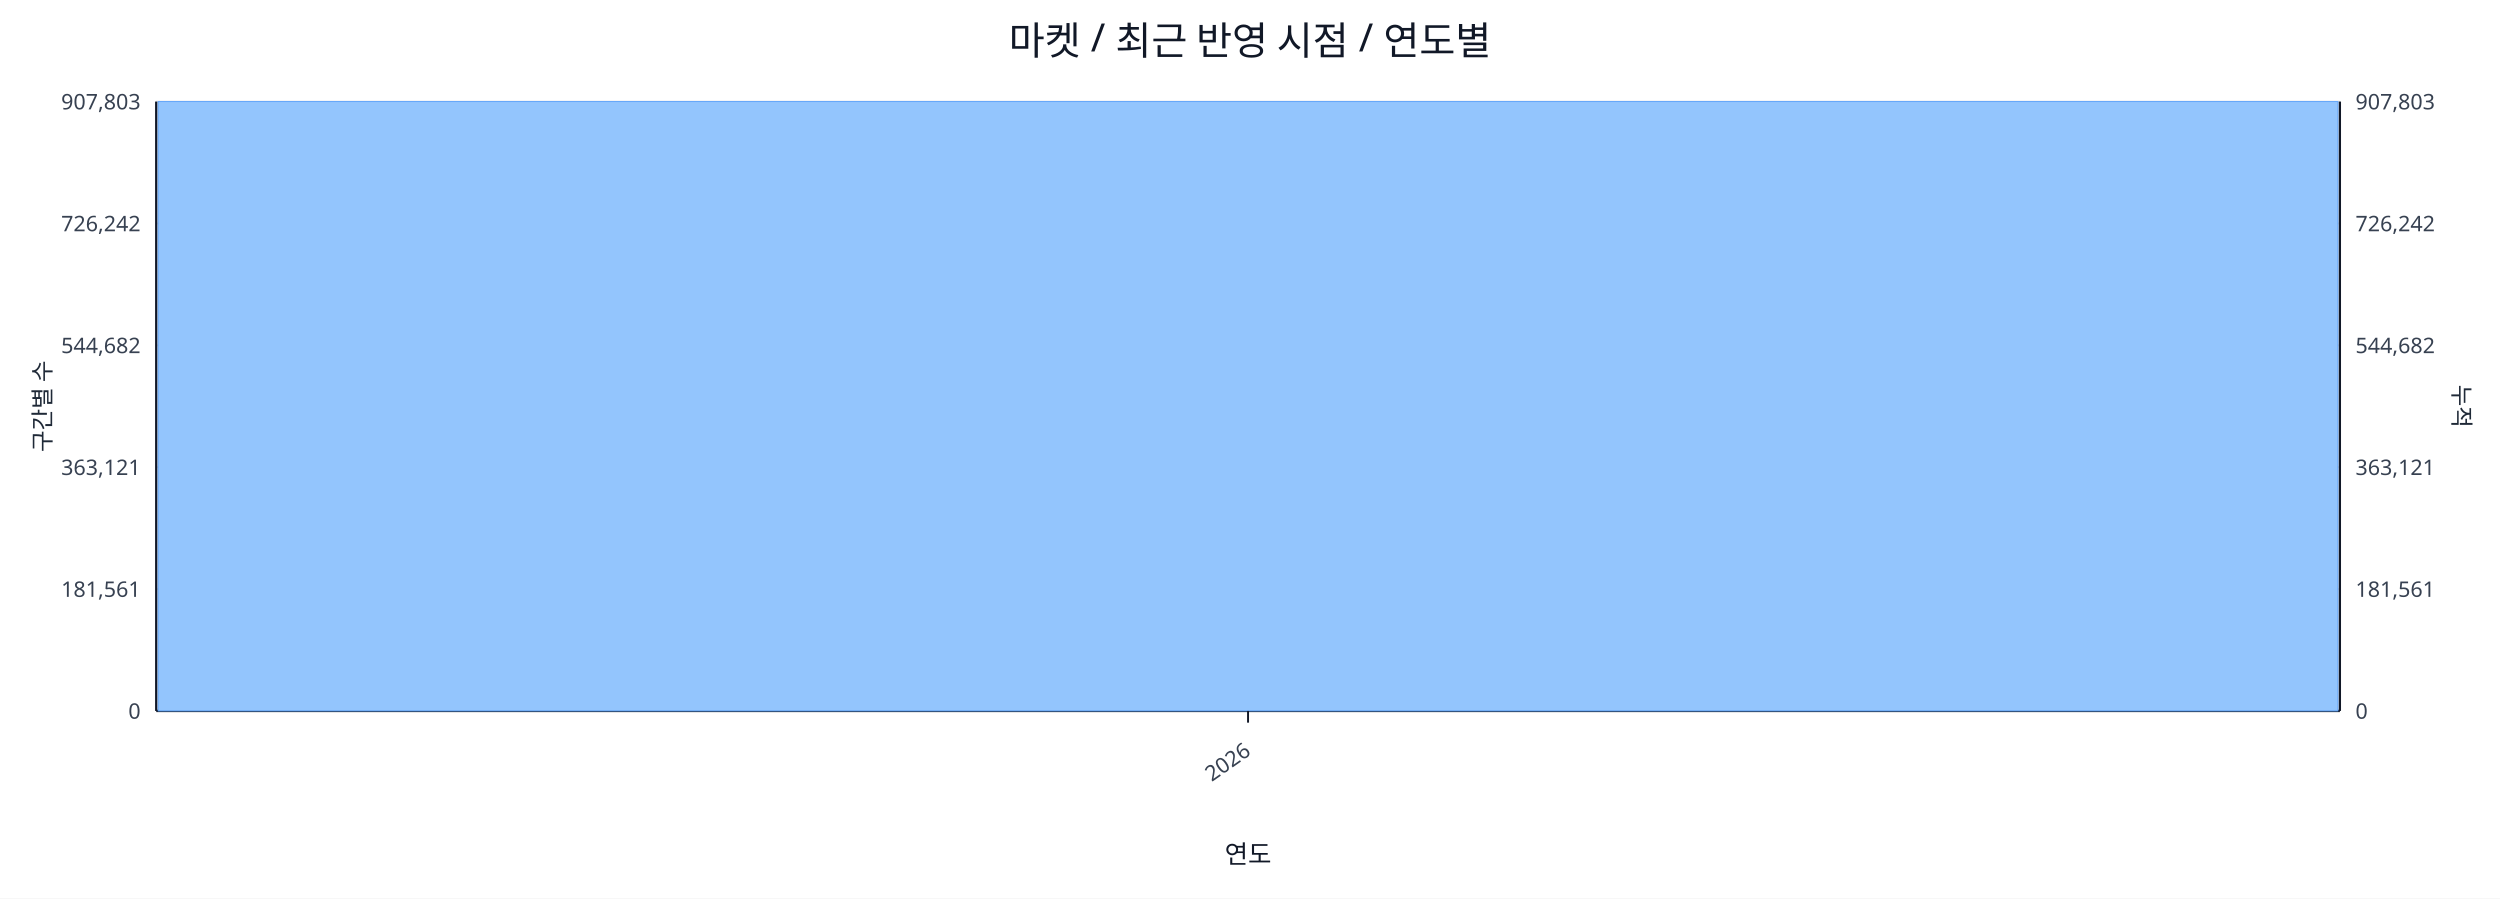
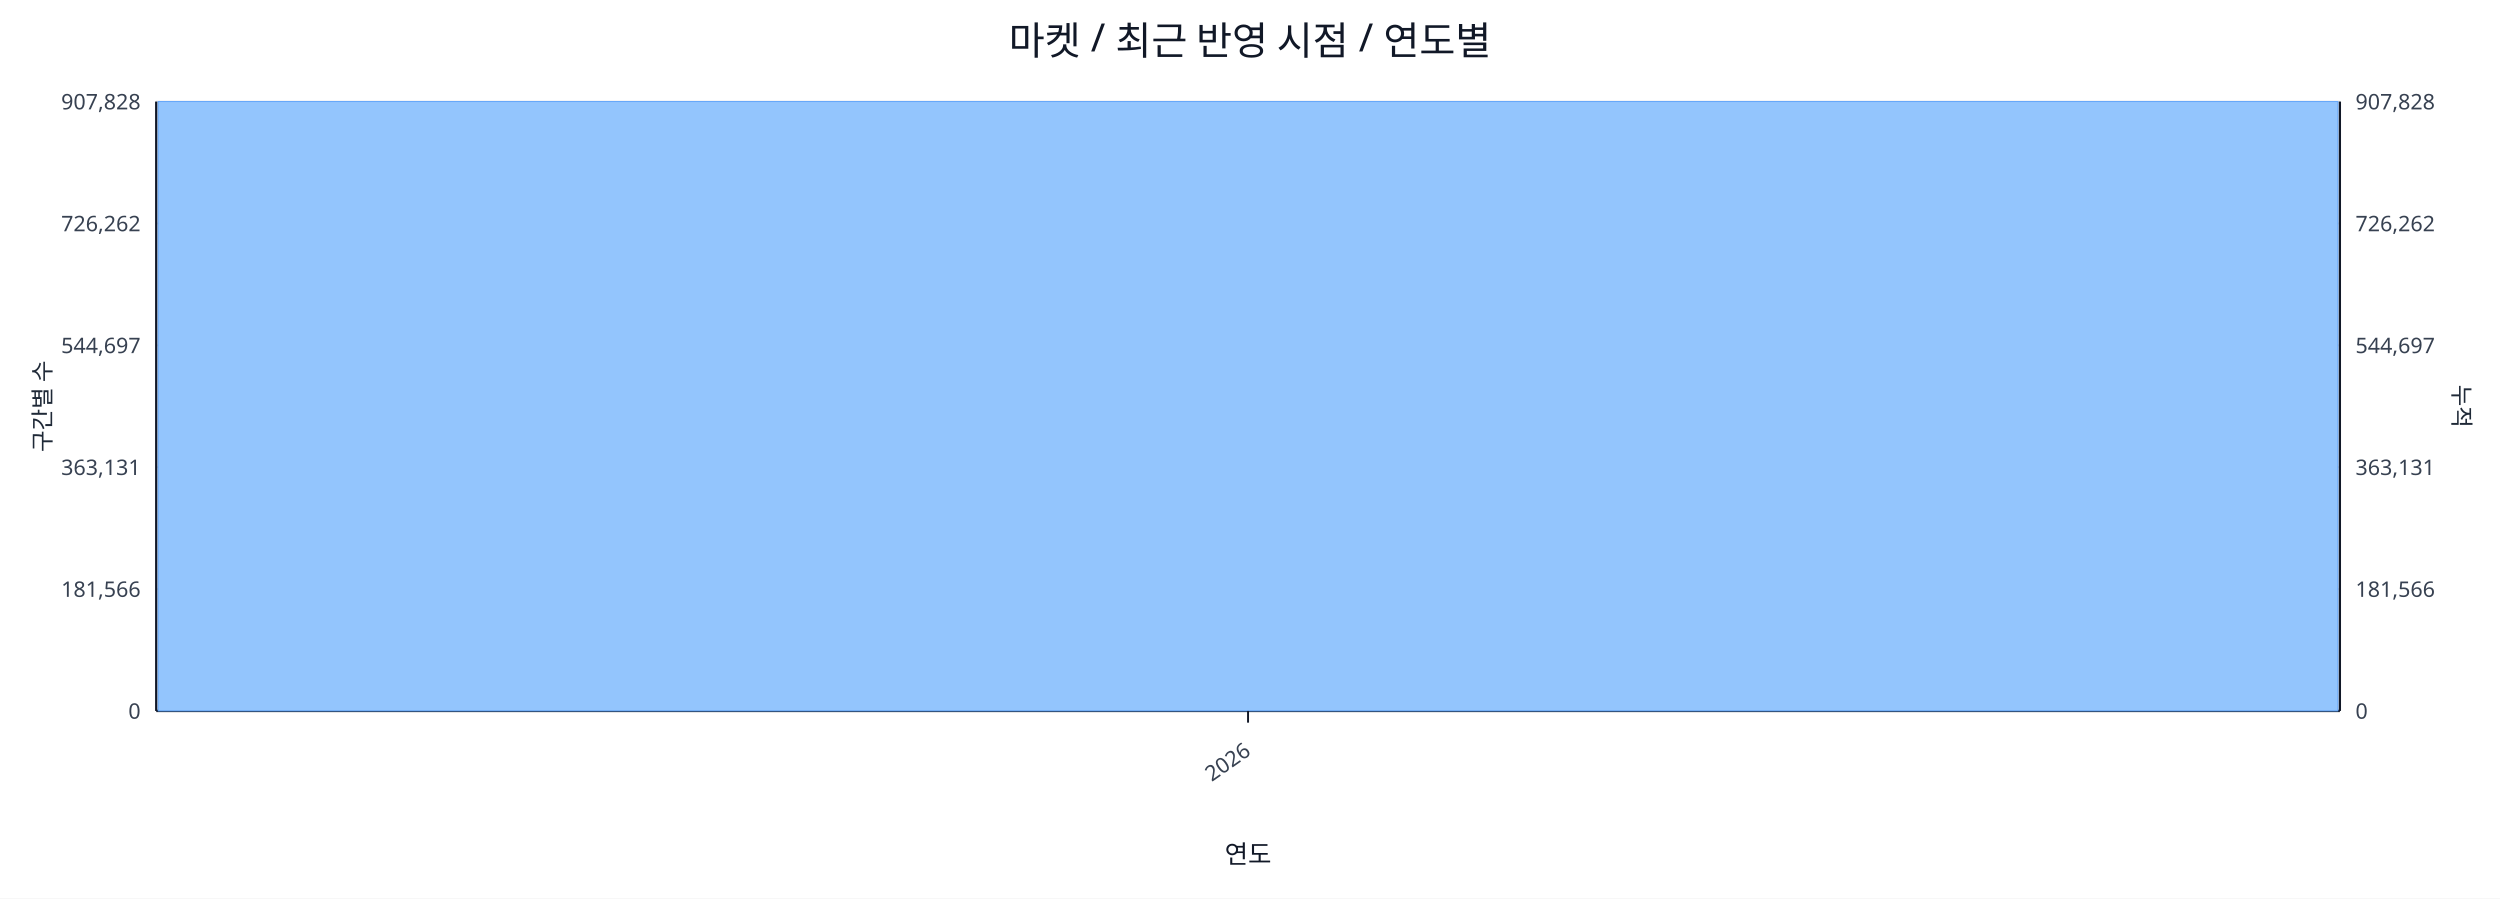
<svg xmlns="http://www.w3.org/2000/svg" width="1280" height="460" viewBox="0 0 1280 460">
  <rect x="0" y="0" width="100%" height="100%" fill="#ffffff" />
  <text x="640.0" y="28" font-size="20" text-anchor="middle" font-family="sans-serif" fill="#111827">마켓 / 최근 반영 시점 / 연도별</text>
  <line x1="80.0" y1="52.0" x2="1198.0" y2="52.0" stroke="#e5e7eb" stroke-width="1" />
-   <text x="72.0" y="56.0" font-size="11" text-anchor="end" font-family="sans-serif" fill="#374151">907,803</text>
-   <text x="1206.0" y="56.0" font-size="11" text-anchor="start" font-family="sans-serif" fill="#374151">907,803</text>
+   <text x="72.0" y="56.0" font-size="11" text-anchor="end" font-family="sans-serif" fill="#374151">907,828</text>
+   <text x="1206.0" y="56.0" font-size="11" text-anchor="start" font-family="sans-serif" fill="#374151">907,828</text>
  <line x1="80.0" y1="114.4" x2="1198.0" y2="114.4" stroke="#e5e7eb" stroke-width="1" />
-   <text x="72.0" y="118.4" font-size="11" text-anchor="end" font-family="sans-serif" fill="#374151">726,242</text>
-   <text x="1206.0" y="118.4" font-size="11" text-anchor="start" font-family="sans-serif" fill="#374151">726,242</text>
+   <text x="72.0" y="118.4" font-size="11" text-anchor="end" font-family="sans-serif" fill="#374151">726,262</text>
+   <text x="1206.0" y="118.4" font-size="11" text-anchor="start" font-family="sans-serif" fill="#374151">726,262</text>
  <line x1="80.0" y1="176.8" x2="1198.0" y2="176.8" stroke="#e5e7eb" stroke-width="1" />
-   <text x="72.0" y="180.8" font-size="11" text-anchor="end" font-family="sans-serif" fill="#374151">544,682</text>
-   <text x="1206.0" y="180.8" font-size="11" text-anchor="start" font-family="sans-serif" fill="#374151">544,682</text>
+   <text x="72.0" y="180.8" font-size="11" text-anchor="end" font-family="sans-serif" fill="#374151">544,697</text>
+   <text x="1206.0" y="180.8" font-size="11" text-anchor="start" font-family="sans-serif" fill="#374151">544,697</text>
  <line x1="80.0" y1="239.2" x2="1198.0" y2="239.2" stroke="#e5e7eb" stroke-width="1" />
-   <text x="72.0" y="243.2" font-size="11" text-anchor="end" font-family="sans-serif" fill="#374151">363,121</text>
-   <text x="1206.0" y="243.2" font-size="11" text-anchor="start" font-family="sans-serif" fill="#374151">363,121</text>
+   <text x="72.0" y="243.2" font-size="11" text-anchor="end" font-family="sans-serif" fill="#374151">363,131</text>
+   <text x="1206.0" y="243.2" font-size="11" text-anchor="start" font-family="sans-serif" fill="#374151">363,131</text>
  <line x1="80.0" y1="301.6" x2="1198.0" y2="301.6" stroke="#e5e7eb" stroke-width="1" />
-   <text x="72.0" y="305.6" font-size="11" text-anchor="end" font-family="sans-serif" fill="#374151">181,561</text>
-   <text x="1206.0" y="305.6" font-size="11" text-anchor="start" font-family="sans-serif" fill="#374151">181,561</text>
+   <text x="72.0" y="305.6" font-size="11" text-anchor="end" font-family="sans-serif" fill="#374151">181,566</text>
+   <text x="1206.0" y="305.6" font-size="11" text-anchor="start" font-family="sans-serif" fill="#374151">181,566</text>
  <line x1="80.0" y1="364.0" x2="1198.0" y2="364.0" stroke="#e5e7eb" stroke-width="1" />
  <text x="72.0" y="368.0" font-size="11" text-anchor="end" font-family="sans-serif" fill="#374151">0</text>
  <text x="1206.0" y="368.0" font-size="11" text-anchor="start" font-family="sans-serif" fill="#374151">0</text>
  <line x1="80.0" y1="364.0" x2="1198.0" y2="364.0" stroke="#111827" stroke-width="1.2" />
  <line x1="80.0" y1="52.0" x2="80.0" y2="364.0" stroke="#111827" stroke-width="1.2" />
  <line x1="1198.0" y1="52.0" x2="1198.0" y2="364.0" stroke="#111827" stroke-width="1.2" />
  <rect x="81.0" y="52.0" width="1116.0" height="312.0" fill="#93c5fd" stroke="#60a5fa" stroke-width="0.5" />
  <polyline fill="none" stroke="#ef4444" stroke-width="2" points="639.0,52.0" />
  <line x1="639.0" y1="364.0" x2="639.0" y2="370.0" stroke="#111827" stroke-width="1" />
  <text x="641.0" y="386.0" font-size="11" text-anchor="end" transform="rotate(-35 641.0 386.0)" font-family="sans-serif" fill="#374151">2026</text>
  <text x="26" y="208.0" font-size="12" transform="rotate(-90 26 208.0)" text-anchor="middle" font-family="sans-serif" fill="#1f2937">구간별 수</text>
  <text x="1256.0" y="208.0" font-size="12" transform="rotate(90 1256.0 208.0)" text-anchor="middle" font-family="sans-serif" fill="#1f2937">누적</text>
  <text x="639.0" y="442.0" font-size="13" text-anchor="middle" font-family="sans-serif" fill="#111827">연도</text>
</svg>
